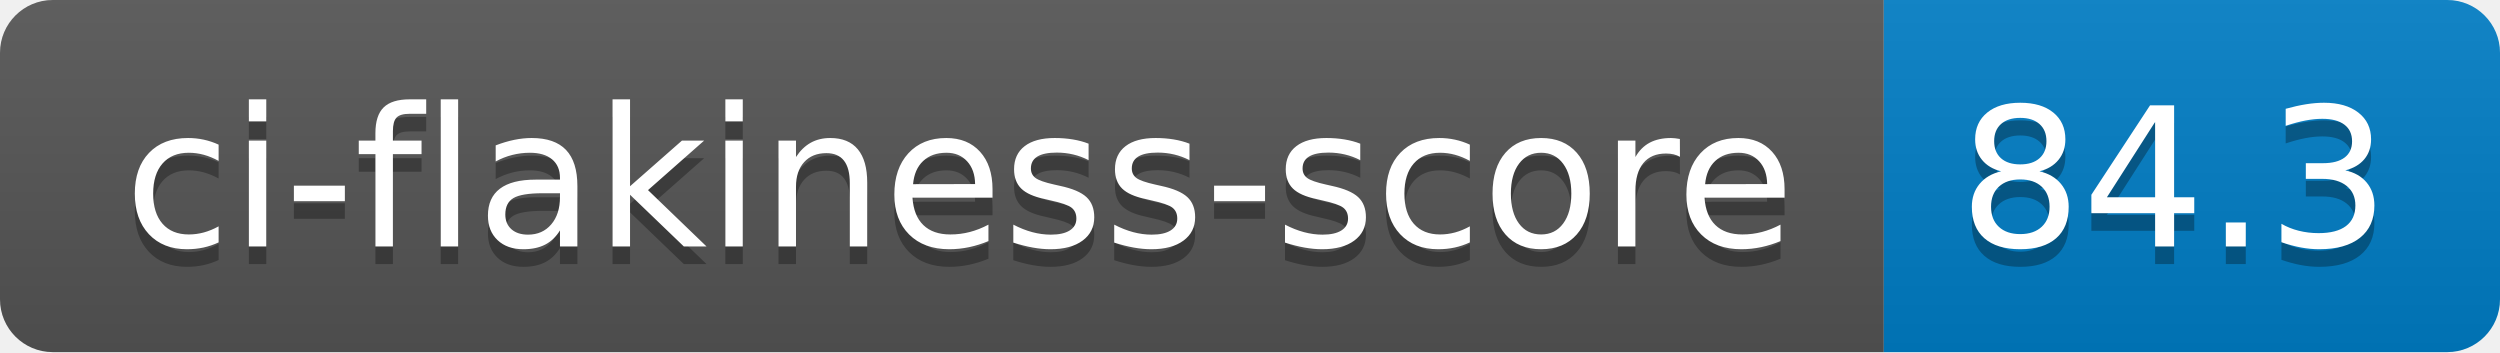
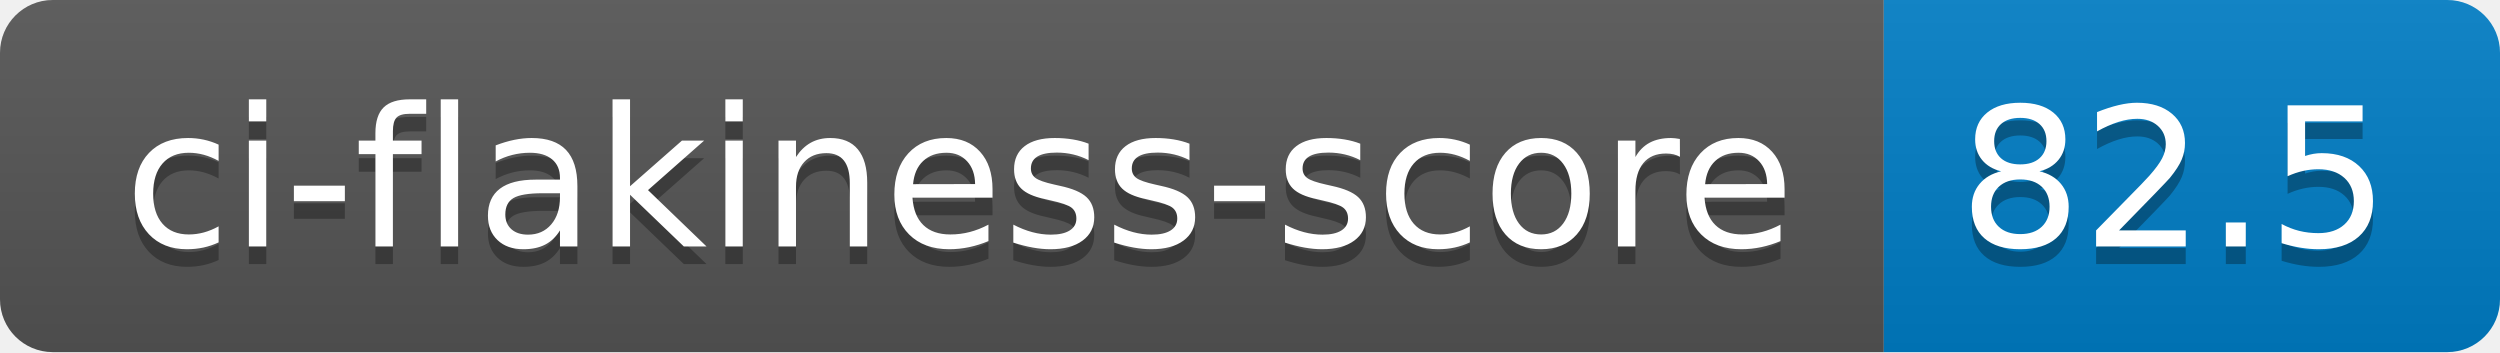
- <svg xmlns="http://www.w3.org/2000/svg" width="142" height="20" role="img" aria-label="ci-flakiness-score: 84.3">
+ <svg xmlns="http://www.w3.org/2000/svg" width="142" height="20" role="img" aria-label="ci-flakiness-score: 82.5">
  <linearGradient id="s" x2="0" y2="100%">
    <stop offset="0" stop-color="#bbb" stop-opacity=".1" />
    <stop offset="1" stop-opacity=".1" />
  </linearGradient>
  <clipPath id="r">
    <rect width="142" height="20" rx="3" fill="#fff" />
  </clipPath>
  <g clip-path="url(#r)">
    <rect width="107" height="20" fill="#555" />
    <rect x="107" width="35" height="20" fill="#007ec6" />
    <rect width="142" height="20" fill="url(#s)" />
  </g>
  <g fill="#fff" text-anchor="middle" font-family="Verdana,Geneva,DejaVu Sans,sans-serif" text-rendering="geometricPrecision" font-size="110">
    <text aria-hidden="true" x="545" y="150" fill="#010101" fill-opacity=".3" transform="scale(.1)" textLength="970">ci-flakiness-score</text>
    <text x="545" y="140" transform="scale(.1)" fill="#fff" textLength="970">ci-flakiness-score</text>
-     <text aria-hidden="true" x="1235" y="150" fill="#010101" fill-opacity=".3" transform="scale(.1)" textLength="250">84.3</text>
-     <text x="1235" y="140" transform="scale(.1)" fill="#fff" textLength="250">84.3</text>
+     <text aria-hidden="true" x="1235" y="150" fill="#010101" fill-opacity=".3" transform="scale(.1)" textLength="250">82.5</text>
+     <text x="1235" y="140" transform="scale(.1)" fill="#fff" textLength="250">82.5</text>
  </g>
</svg>
